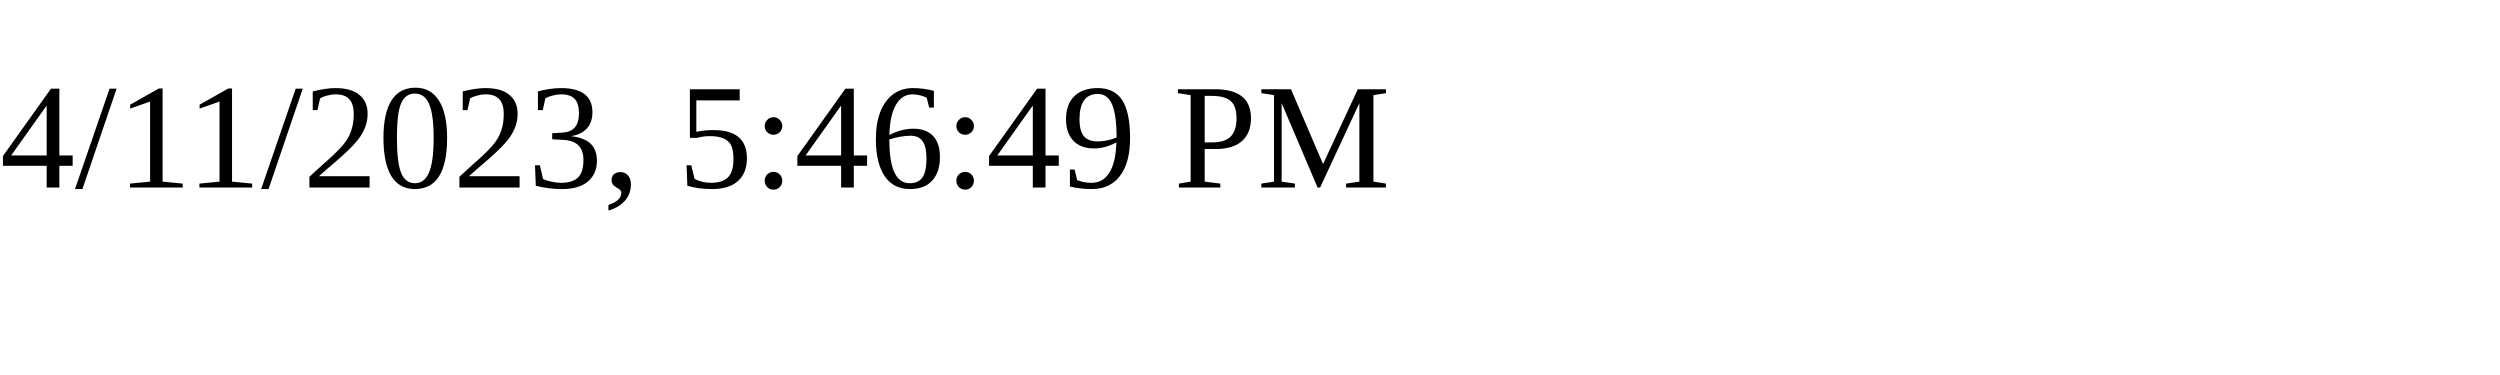
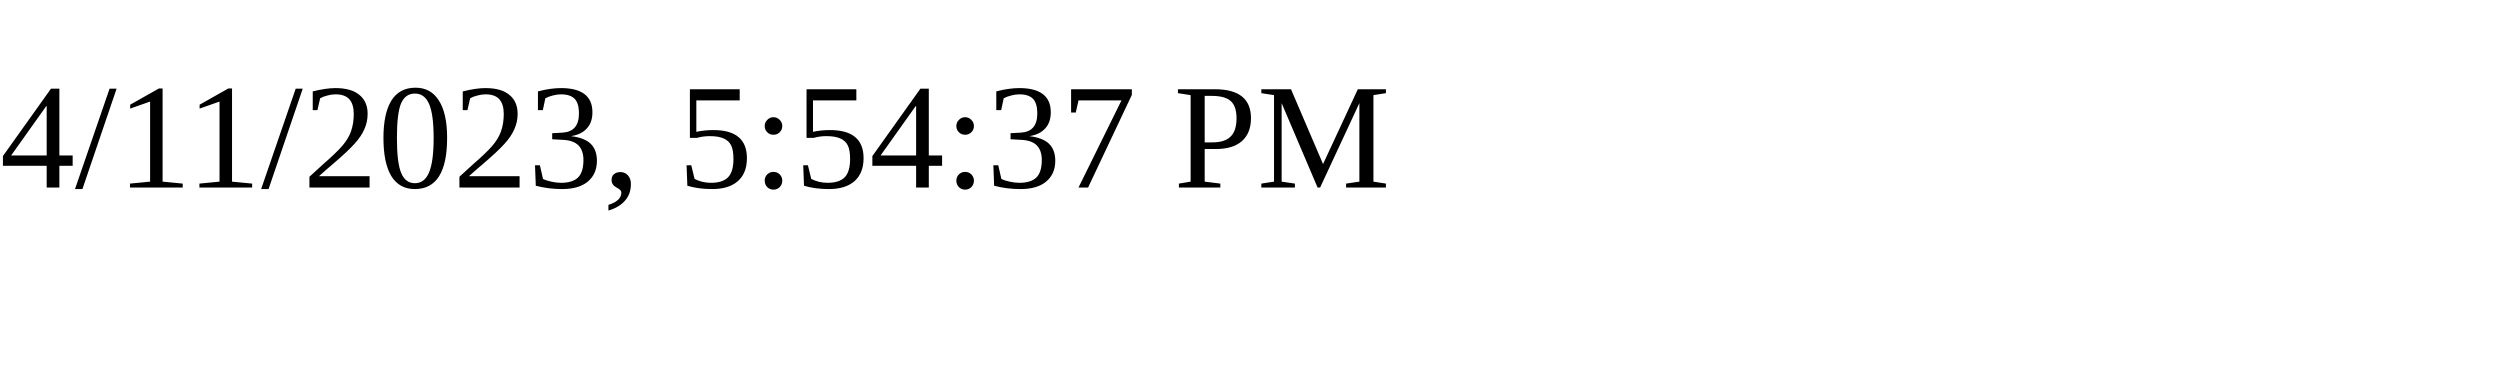
<svg xmlns="http://www.w3.org/2000/svg" height="30" width="200">
-   <text x="0" y="15">4/11/2023, 5:46:49 PM</text>
+   <text x="0" y="15">4/11/2023, 5:54:37 PM</text>
</svg>
